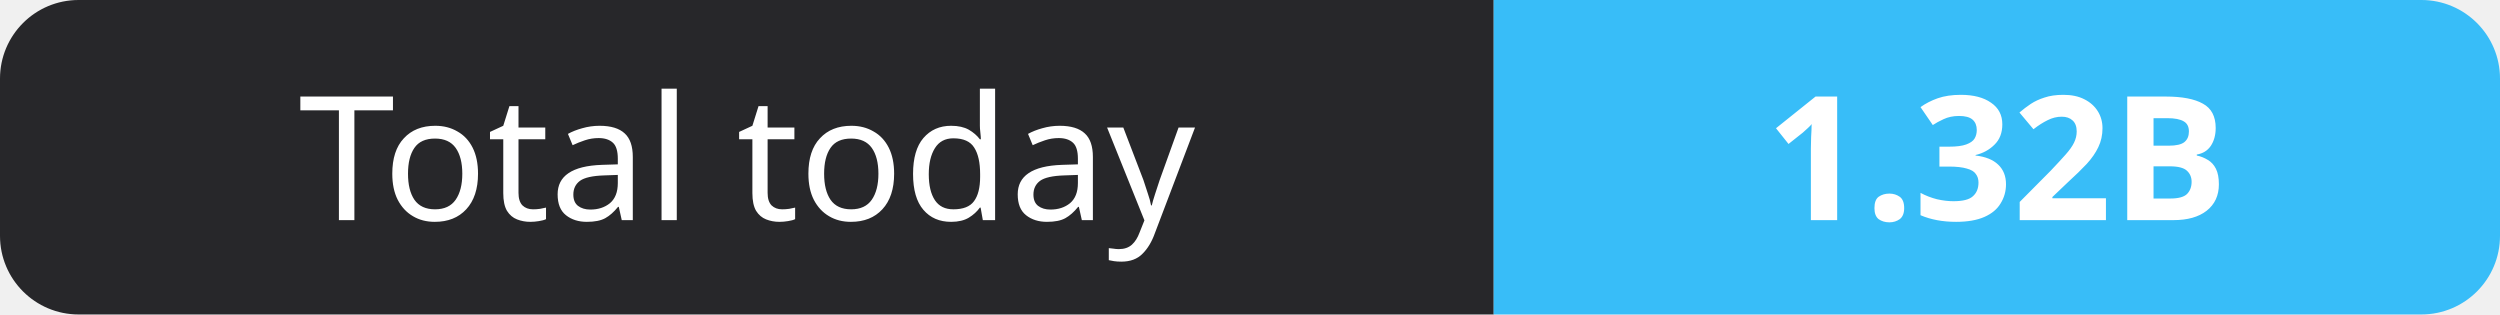
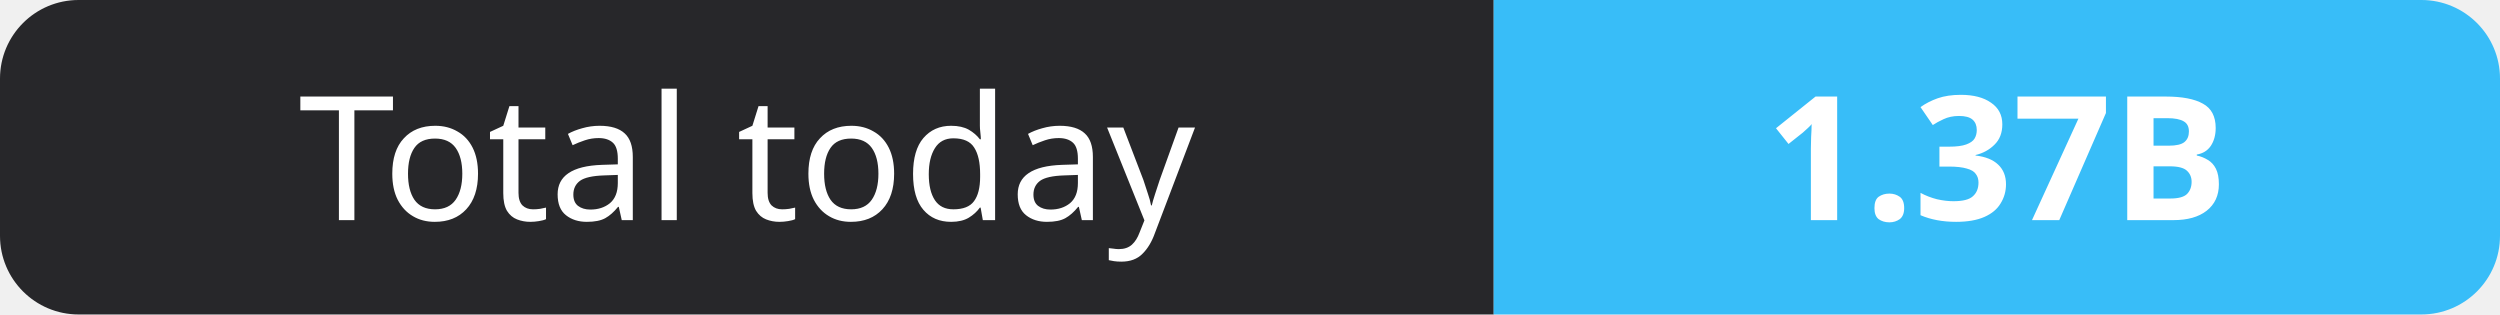
- <svg xmlns="http://www.w3.org/2000/svg" width="159" height="20" role="img" aria-label="Total today: 1.32B">
+ <svg xmlns="http://www.w3.org/2000/svg" width="159" height="20" role="img" aria-label="Total today: 1.37B">
  <clipPath id="r">
    <rect width="159" height="20" rx="5" fill="#fff" />
  </clipPath>
  <g clip-path="url(#r)">
    <rect width="95" height="20" fill="#27272a" />
    <rect x="95" width="64" height="20" fill="#38bdf8" />
  </g>
  <g fill="#fff" text-anchor="middle" font-family="Verdana,Geneva,sans-serif" font-size="11">
    <text x="47.5" y="14">Total today</text>
-     <text x="127.0" y="14" font-weight="700">1.32B</text>
+     <text x="127.0" y="14" font-weight="700">1.37B</text>
  </g>
</svg>
